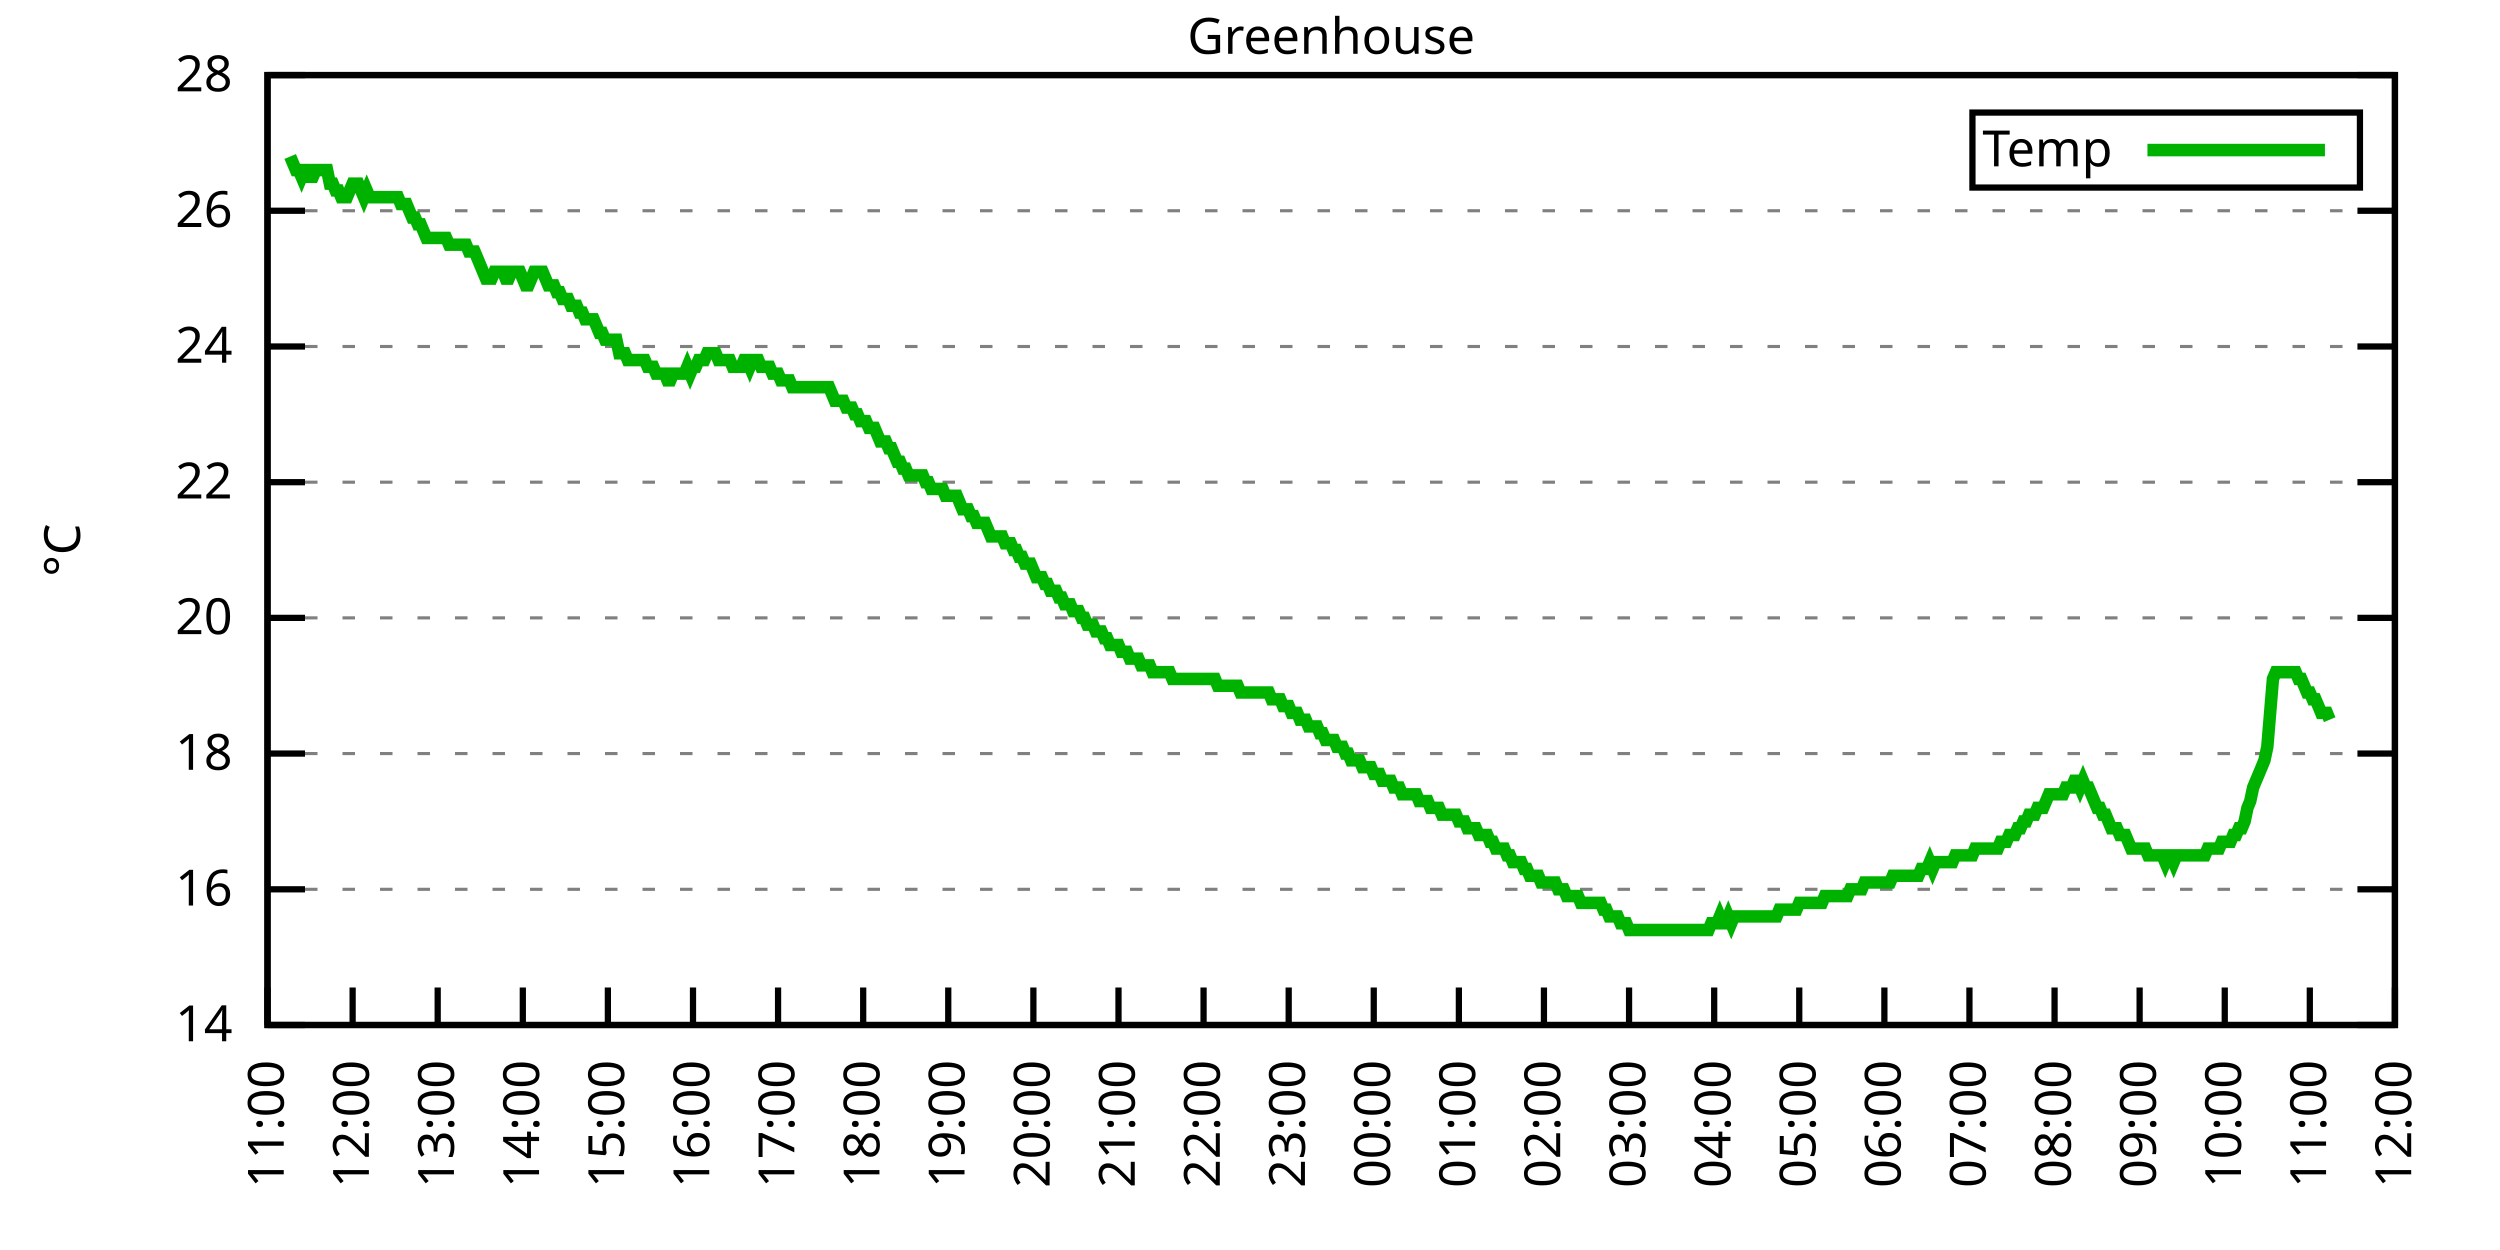
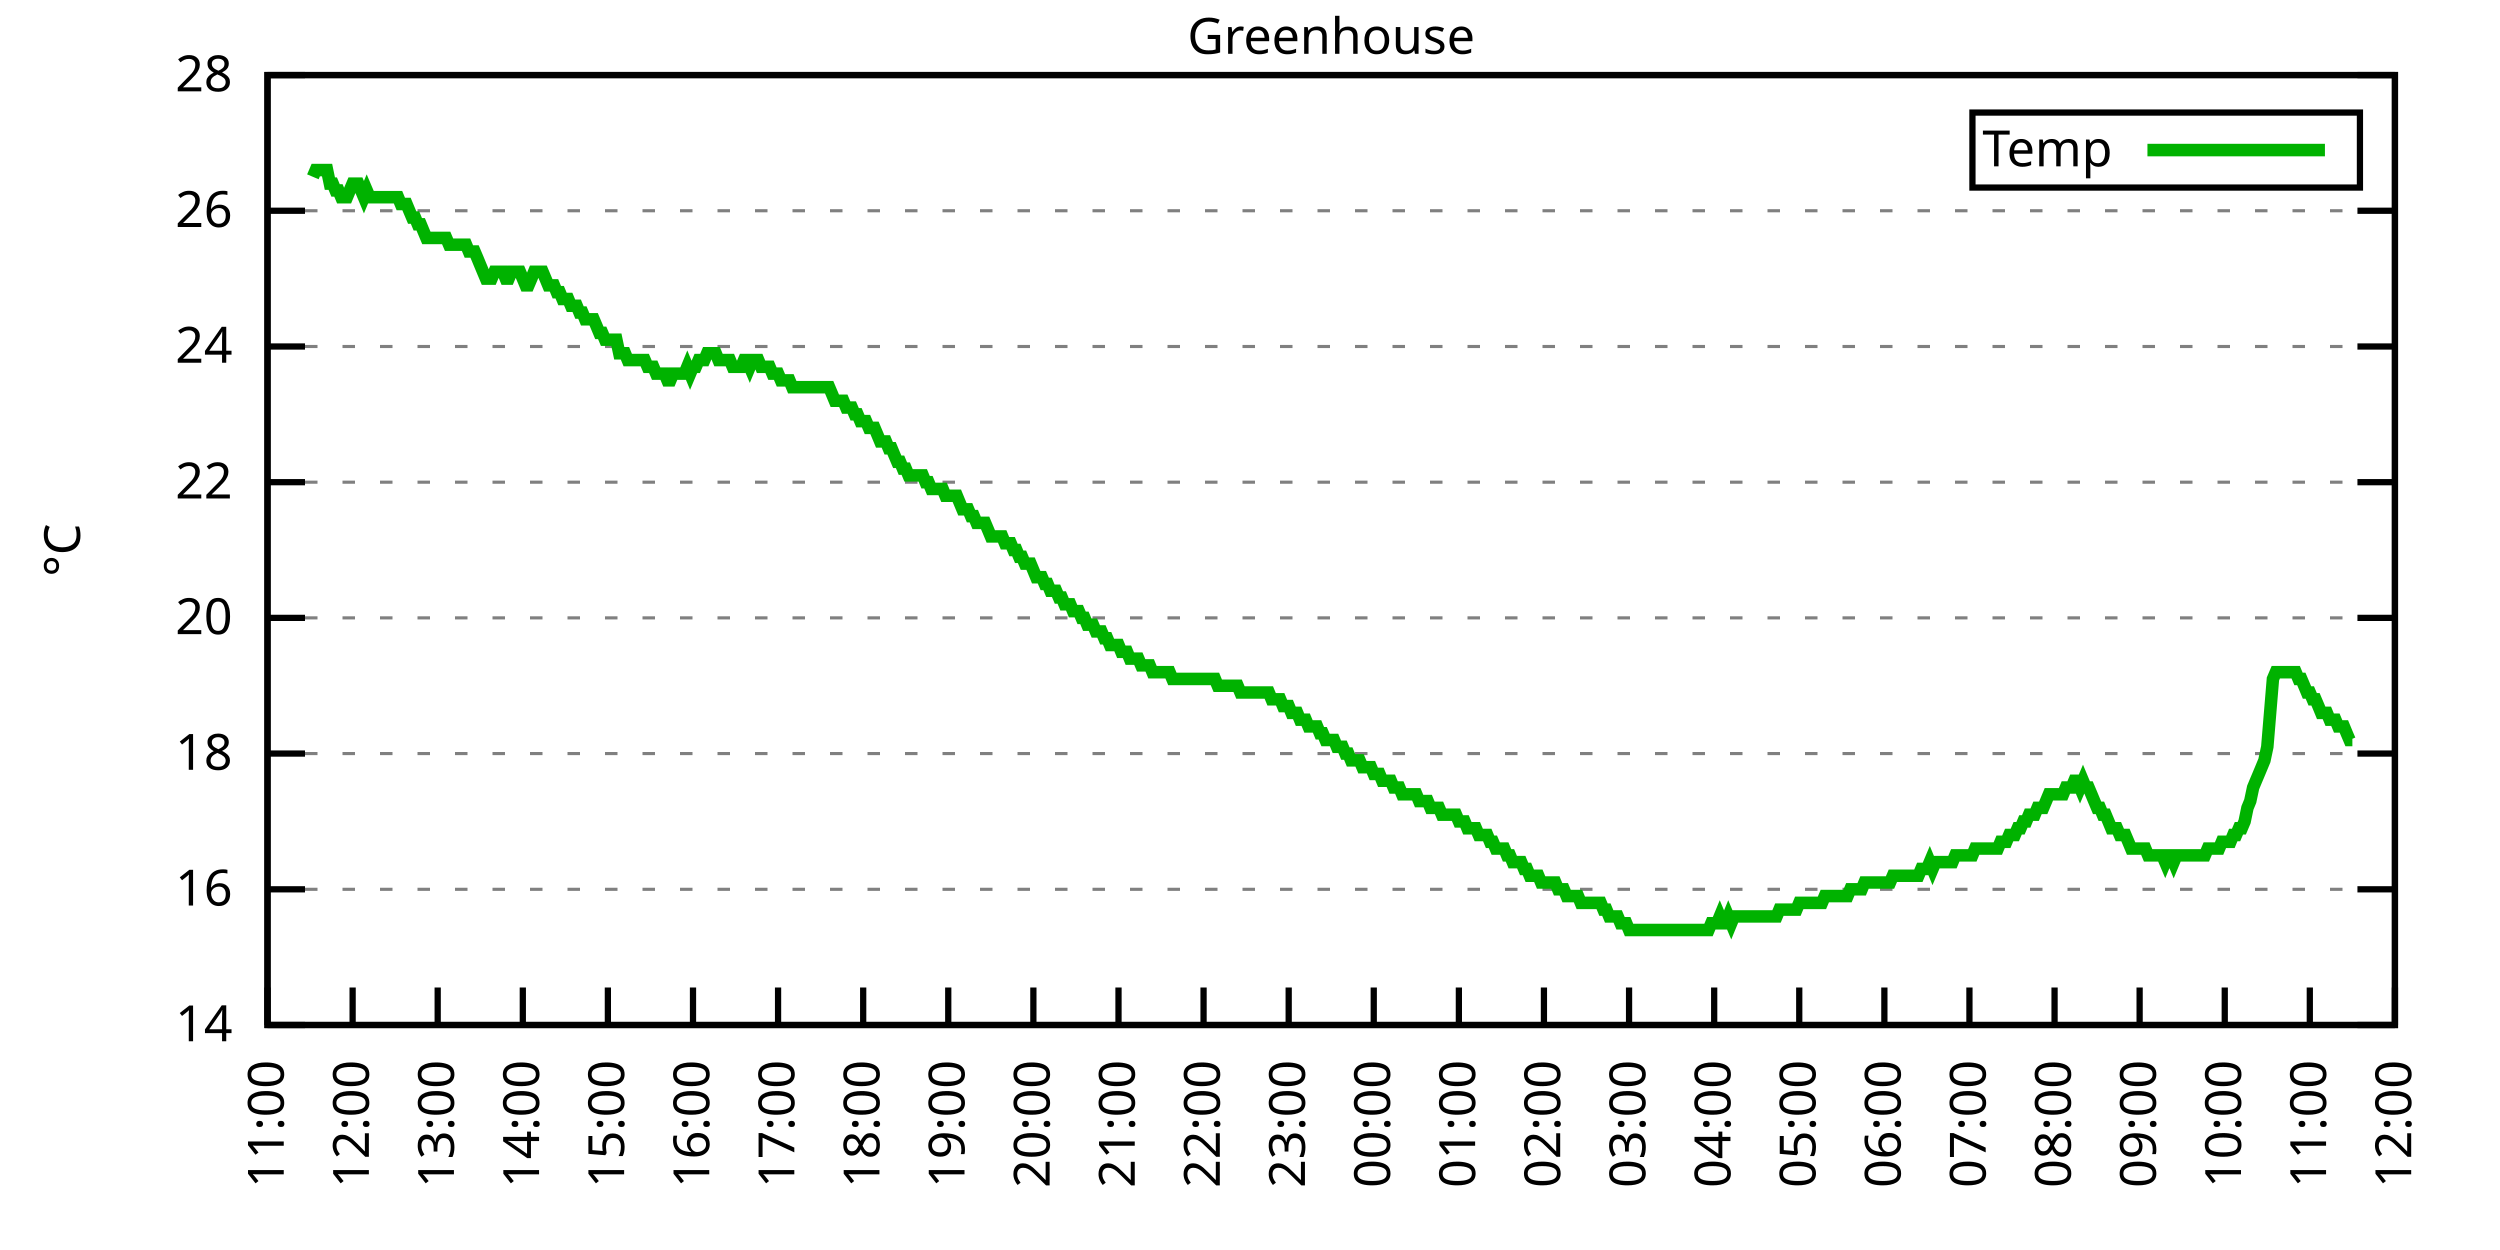
<svg xmlns="http://www.w3.org/2000/svg" xmlns:xlink="http://www.w3.org/1999/xlink" width="400" height="200" viewBox="0 0 400 200">
  <g id="gnuplot_canvas">
    <rect x="0" y="0" width="400" height="200" fill="none" />
    <defs>
      <circle id="gpDot" r="0.5" stroke-width="0.5" stroke="currentColor" />
      <path id="gpPt0" stroke-width="0.333" stroke="currentColor" d="M-1,0 h2 M0,-1 v2" />
      <path id="gpPt1" stroke-width="0.333" stroke="currentColor" d="M-1,-1 L1,1 M1,-1 L-1,1" />
      <path id="gpPt2" stroke-width="0.333" stroke="currentColor" d="M-1,0 L1,0 M0,-1 L0,1 M-1,-1 L1,1 M-1,1 L1,-1" />
      <rect id="gpPt3" stroke-width="0.333" stroke="currentColor" x="-1" y="-1" width="2" height="2" />
      <rect id="gpPt4" stroke-width="0.333" stroke="currentColor" fill="currentColor" x="-1" y="-1" width="2" height="2" />
      <circle id="gpPt5" stroke-width="0.333" stroke="currentColor" cx="0" cy="0" r="1" />
      <use xlink:href="#gpPt5" id="gpPt6" fill="currentColor" stroke="none" />
      <path id="gpPt7" stroke-width="0.333" stroke="currentColor" d="M0,-1.33 L-1.33,0.67 L1.33,0.67 z" />
      <use xlink:href="#gpPt7" id="gpPt8" fill="currentColor" stroke="none" />
      <use xlink:href="#gpPt7" id="gpPt9" stroke="currentColor" transform="rotate(180)" />
      <use xlink:href="#gpPt9" id="gpPt10" fill="currentColor" stroke="none" />
      <use xlink:href="#gpPt3" id="gpPt11" stroke="currentColor" transform="rotate(45)" />
      <use xlink:href="#gpPt11" id="gpPt12" fill="currentColor" stroke="none" />
      <path id="gpPt13" stroke-width="0.333" stroke="currentColor" d="M0,1.330 L1.265,0.411 L0.782,-1.067 L-0.782,-1.076 L-1.265,0.411 z" />
      <use xlink:href="#gpPt13" id="gpPt14" fill="currentColor" stroke="none" />
      <filter id="textbox" filterUnits="objectBoundingBox" x="0" y="0" height="1" width="1">
        <feFlood flood-color="white" flood-opacity="1" result="bgnd" />
        <feComposite in="SourceGraphic" in2="bgnd" operator="atop" />
      </filter>
      <filter id="greybox" filterUnits="objectBoundingBox" x="0" y="0" height="1" width="1">
        <feFlood flood-color="lightgrey" flood-opacity="1" result="grey" />
        <feComposite in="SourceGraphic" in2="grey" operator="atop" />
      </filter>
    </defs>
    <g fill="none" color="white" stroke="currentColor" stroke-width="1.00" stroke-linecap="butt" stroke-linejoin="miter">
</g>
    <g fill="none" color="black" stroke="currentColor" stroke-width="1.00" stroke-linecap="butt" stroke-linejoin="miter">
      <g stroke="none" shape-rendering="crispEdges">
        <polygon fill="rgb(255, 255, 255)" points="42.80,164.00 383.18,164.00 383.18,12.02 42.80,12.02 " />
      </g>
    </g>
    <g fill="none" color="black" stroke="currentColor" stroke-width="1.00" stroke-linecap="butt" stroke-linejoin="miter">
</g>
    <g fill="none" color="black" stroke="black" stroke-width="0.50" stroke-linecap="butt" stroke-linejoin="miter">
</g>
    <g fill="none" color="gray" stroke="currentColor" stroke-width="0.50" stroke-linecap="butt" stroke-linejoin="miter">
      <path stroke="gray" stroke-dasharray="2,4" class="gridline" d="M42.80,164.00 L383.19,164.00  " />
    </g>
    <g fill="none" color="gray" stroke="gray" stroke-width="1.00" stroke-linecap="butt" stroke-linejoin="miter">
</g>
    <g fill="none" color="black" stroke="currentColor" stroke-width="1.00" stroke-linecap="butt" stroke-linejoin="miter">
      <path stroke="black" d="M42.80,164.00 L48.80,164.00 M383.19,164.00 L377.19,164.00  " />
      <g transform="translate(37.20,166.60)" stroke="none" fill="black" font-family="Sans" font-size="8.00" text-anchor="end">
        <text>
          <tspan font-family="Sans"> 14</tspan>
        </text>
      </g>
    </g>
    <g fill="none" color="black" stroke="currentColor" stroke-width="1.00" stroke-linecap="butt" stroke-linejoin="miter">
</g>
    <g fill="none" color="black" stroke="black" stroke-width="0.50" stroke-linecap="butt" stroke-linejoin="miter">
</g>
    <g fill="none" color="gray" stroke="currentColor" stroke-width="0.50" stroke-linecap="butt" stroke-linejoin="miter">
      <path stroke="gray" stroke-dasharray="2,4" class="gridline" d="M42.80,142.29 L383.19,142.29  " />
    </g>
    <g fill="none" color="gray" stroke="gray" stroke-width="1.00" stroke-linecap="butt" stroke-linejoin="miter">
</g>
    <g fill="none" color="black" stroke="currentColor" stroke-width="1.00" stroke-linecap="butt" stroke-linejoin="miter">
      <path stroke="black" d="M42.80,142.29 L48.80,142.29 M383.19,142.29 L377.19,142.29  " />
      <g transform="translate(37.20,144.89)" stroke="none" fill="black" font-family="Sans" font-size="8.00" text-anchor="end">
        <text>
          <tspan font-family="Sans"> 16</tspan>
        </text>
      </g>
    </g>
    <g fill="none" color="black" stroke="currentColor" stroke-width="1.00" stroke-linecap="butt" stroke-linejoin="miter">
</g>
    <g fill="none" color="black" stroke="black" stroke-width="0.50" stroke-linecap="butt" stroke-linejoin="miter">
</g>
    <g fill="none" color="gray" stroke="currentColor" stroke-width="0.50" stroke-linecap="butt" stroke-linejoin="miter">
      <path stroke="gray" stroke-dasharray="2,4" class="gridline" d="M42.80,120.57 L383.19,120.57  " />
    </g>
    <g fill="none" color="gray" stroke="gray" stroke-width="1.00" stroke-linecap="butt" stroke-linejoin="miter">
</g>
    <g fill="none" color="black" stroke="currentColor" stroke-width="1.00" stroke-linecap="butt" stroke-linejoin="miter">
      <path stroke="black" d="M42.80,120.57 L48.80,120.57 M383.19,120.57 L377.19,120.57  " />
      <g transform="translate(37.20,123.17)" stroke="none" fill="black" font-family="Sans" font-size="8.00" text-anchor="end">
        <text>
          <tspan font-family="Sans"> 18</tspan>
        </text>
      </g>
    </g>
    <g fill="none" color="black" stroke="currentColor" stroke-width="1.00" stroke-linecap="butt" stroke-linejoin="miter">
</g>
    <g fill="none" color="black" stroke="black" stroke-width="0.50" stroke-linecap="butt" stroke-linejoin="miter">
</g>
    <g fill="none" color="gray" stroke="currentColor" stroke-width="0.50" stroke-linecap="butt" stroke-linejoin="miter">
      <path stroke="gray" stroke-dasharray="2,4" class="gridline" d="M42.80,98.86 L383.19,98.86  " />
    </g>
    <g fill="none" color="gray" stroke="gray" stroke-width="1.00" stroke-linecap="butt" stroke-linejoin="miter">
</g>
    <g fill="none" color="black" stroke="currentColor" stroke-width="1.00" stroke-linecap="butt" stroke-linejoin="miter">
      <path stroke="black" d="M42.80,98.86 L48.80,98.86 M383.19,98.86 L377.19,98.86  " />
      <g transform="translate(37.20,101.46)" stroke="none" fill="black" font-family="Sans" font-size="8.00" text-anchor="end">
        <text>
          <tspan font-family="Sans"> 20</tspan>
        </text>
      </g>
    </g>
    <g fill="none" color="black" stroke="currentColor" stroke-width="1.00" stroke-linecap="butt" stroke-linejoin="miter">
</g>
    <g fill="none" color="black" stroke="black" stroke-width="0.50" stroke-linecap="butt" stroke-linejoin="miter">
</g>
    <g fill="none" color="gray" stroke="currentColor" stroke-width="0.50" stroke-linecap="butt" stroke-linejoin="miter">
      <path stroke="gray" stroke-dasharray="2,4" class="gridline" d="M42.80,77.15 L383.19,77.15  " />
    </g>
    <g fill="none" color="gray" stroke="gray" stroke-width="1.00" stroke-linecap="butt" stroke-linejoin="miter">
</g>
    <g fill="none" color="black" stroke="currentColor" stroke-width="1.00" stroke-linecap="butt" stroke-linejoin="miter">
      <path stroke="black" d="M42.80,77.15 L48.80,77.15 M383.19,77.15 L377.19,77.15  " />
      <g transform="translate(37.20,79.75)" stroke="none" fill="black" font-family="Sans" font-size="8.00" text-anchor="end">
        <text>
          <tspan font-family="Sans"> 22</tspan>
        </text>
      </g>
    </g>
    <g fill="none" color="black" stroke="currentColor" stroke-width="1.00" stroke-linecap="butt" stroke-linejoin="miter">
</g>
    <g fill="none" color="black" stroke="black" stroke-width="0.50" stroke-linecap="butt" stroke-linejoin="miter">
</g>
    <g fill="none" color="gray" stroke="currentColor" stroke-width="0.50" stroke-linecap="butt" stroke-linejoin="miter">
      <path stroke="gray" stroke-dasharray="2,4" class="gridline" d="M42.80,55.44 L383.19,55.44  " />
    </g>
    <g fill="none" color="gray" stroke="gray" stroke-width="1.00" stroke-linecap="butt" stroke-linejoin="miter">
</g>
    <g fill="none" color="black" stroke="currentColor" stroke-width="1.00" stroke-linecap="butt" stroke-linejoin="miter">
      <path stroke="black" d="M42.80,55.44 L48.80,55.44 M383.19,55.44 L377.19,55.44  " />
      <g transform="translate(37.20,58.04)" stroke="none" fill="black" font-family="Sans" font-size="8.00" text-anchor="end">
        <text>
          <tspan font-family="Sans"> 24</tspan>
        </text>
      </g>
    </g>
    <g fill="none" color="black" stroke="currentColor" stroke-width="1.00" stroke-linecap="butt" stroke-linejoin="miter">
</g>
    <g fill="none" color="black" stroke="black" stroke-width="0.50" stroke-linecap="butt" stroke-linejoin="miter">
</g>
    <g fill="none" color="gray" stroke="currentColor" stroke-width="0.50" stroke-linecap="butt" stroke-linejoin="miter">
      <path stroke="gray" stroke-dasharray="2,4" class="gridline" d="M42.80,33.72 L383.19,33.72  " />
    </g>
    <g fill="none" color="gray" stroke="gray" stroke-width="1.00" stroke-linecap="butt" stroke-linejoin="miter">
</g>
    <g fill="none" color="black" stroke="currentColor" stroke-width="1.00" stroke-linecap="butt" stroke-linejoin="miter">
      <path stroke="black" d="M42.80,33.72 L48.80,33.72 M383.19,33.72 L377.19,33.72  " />
      <g transform="translate(37.20,36.32)" stroke="none" fill="black" font-family="Sans" font-size="8.00" text-anchor="end">
        <text>
          <tspan font-family="Sans"> 26</tspan>
        </text>
      </g>
    </g>
    <g fill="none" color="black" stroke="currentColor" stroke-width="1.00" stroke-linecap="butt" stroke-linejoin="miter">
</g>
    <g fill="none" color="black" stroke="black" stroke-width="0.50" stroke-linecap="butt" stroke-linejoin="miter">
</g>
    <g fill="none" color="gray" stroke="currentColor" stroke-width="0.50" stroke-linecap="butt" stroke-linejoin="miter">
      <path stroke="gray" stroke-dasharray="2,4" class="gridline" d="M42.80,12.01 L383.19,12.01  " />
    </g>
    <g fill="none" color="gray" stroke="gray" stroke-width="1.00" stroke-linecap="butt" stroke-linejoin="miter">
</g>
    <g fill="none" color="black" stroke="currentColor" stroke-width="1.00" stroke-linecap="butt" stroke-linejoin="miter">
      <path stroke="black" d="M42.80,12.01 L48.80,12.01 M383.19,12.01 L377.19,12.01  " />
      <g transform="translate(37.20,14.61)" stroke="none" fill="black" font-family="Sans" font-size="8.00" text-anchor="end">
        <text>
          <tspan font-family="Sans"> 28</tspan>
        </text>
      </g>
    </g>
    <g fill="none" color="black" stroke="currentColor" stroke-width="1.00" stroke-linecap="butt" stroke-linejoin="miter">
      <path stroke="black" d="M42.80,164.00 L42.80,158.00  " />
      <g transform="translate(45.40,169.60) rotate(270.00)" stroke="none" fill="black" font-family="Sans" font-size="8.00" text-anchor="end">
        <text>
          <tspan font-family="Sans">11:00</tspan>
        </text>
      </g>
    </g>
    <g fill="none" color="black" stroke="currentColor" stroke-width="1.00" stroke-linecap="butt" stroke-linejoin="miter">
      <path stroke="black" d="M56.42,164.00 L56.42,158.00  " />
      <g transform="translate(59.02,169.60) rotate(270.00)" stroke="none" fill="black" font-family="Sans" font-size="8.00" text-anchor="end">
        <text>
          <tspan font-family="Sans">12:00</tspan>
        </text>
      </g>
    </g>
    <g fill="none" color="black" stroke="currentColor" stroke-width="1.00" stroke-linecap="butt" stroke-linejoin="miter">
      <path stroke="black" d="M70.03,164.00 L70.03,158.00  " />
      <g transform="translate(72.63,169.60) rotate(270.00)" stroke="none" fill="black" font-family="Sans" font-size="8.00" text-anchor="end">
        <text>
          <tspan font-family="Sans">13:00</tspan>
        </text>
      </g>
    </g>
    <g fill="none" color="black" stroke="currentColor" stroke-width="1.00" stroke-linecap="butt" stroke-linejoin="miter">
      <path stroke="black" d="M83.65,164.00 L83.65,158.00  " />
      <g transform="translate(86.25,169.60) rotate(270.00)" stroke="none" fill="black" font-family="Sans" font-size="8.00" text-anchor="end">
        <text>
          <tspan font-family="Sans">14:00</tspan>
        </text>
      </g>
    </g>
    <g fill="none" color="black" stroke="currentColor" stroke-width="1.00" stroke-linecap="butt" stroke-linejoin="miter">
      <path stroke="black" d="M97.26,164.00 L97.26,158.00  " />
      <g transform="translate(99.86,169.60) rotate(270.00)" stroke="none" fill="black" font-family="Sans" font-size="8.00" text-anchor="end">
        <text>
          <tspan font-family="Sans">15:00</tspan>
        </text>
      </g>
    </g>
    <g fill="none" color="black" stroke="currentColor" stroke-width="1.00" stroke-linecap="butt" stroke-linejoin="miter">
      <path stroke="black" d="M110.88,164.00 L110.88,158.00  " />
      <g transform="translate(113.48,169.60) rotate(270.00)" stroke="none" fill="black" font-family="Sans" font-size="8.00" text-anchor="end">
        <text>
          <tspan font-family="Sans">16:00</tspan>
        </text>
      </g>
    </g>
    <g fill="none" color="black" stroke="currentColor" stroke-width="1.00" stroke-linecap="butt" stroke-linejoin="miter">
      <path stroke="black" d="M124.49,164.00 L124.49,158.00  " />
      <g transform="translate(127.09,169.60) rotate(270.00)" stroke="none" fill="black" font-family="Sans" font-size="8.00" text-anchor="end">
        <text>
          <tspan font-family="Sans">17:00</tspan>
        </text>
      </g>
    </g>
    <g fill="none" color="black" stroke="currentColor" stroke-width="1.00" stroke-linecap="butt" stroke-linejoin="miter">
      <path stroke="black" d="M138.11,164.00 L138.11,158.00  " />
      <g transform="translate(140.71,169.60) rotate(270.00)" stroke="none" fill="black" font-family="Sans" font-size="8.00" text-anchor="end">
        <text>
          <tspan font-family="Sans">18:00</tspan>
        </text>
      </g>
    </g>
    <g fill="none" color="black" stroke="currentColor" stroke-width="1.00" stroke-linecap="butt" stroke-linejoin="miter">
      <path stroke="black" d="M151.72,164.00 L151.72,158.00  " />
      <g transform="translate(154.32,169.60) rotate(270.00)" stroke="none" fill="black" font-family="Sans" font-size="8.00" text-anchor="end">
        <text>
          <tspan font-family="Sans">19:00</tspan>
        </text>
      </g>
    </g>
    <g fill="none" color="black" stroke="currentColor" stroke-width="1.00" stroke-linecap="butt" stroke-linejoin="miter">
      <path stroke="black" d="M165.34,164.00 L165.34,158.00  " />
      <g transform="translate(167.94,169.60) rotate(270.00)" stroke="none" fill="black" font-family="Sans" font-size="8.00" text-anchor="end">
        <text>
          <tspan font-family="Sans">20:00</tspan>
        </text>
      </g>
    </g>
    <g fill="none" color="black" stroke="currentColor" stroke-width="1.00" stroke-linecap="butt" stroke-linejoin="miter">
      <path stroke="black" d="M178.96,164.00 L178.96,158.00  " />
      <g transform="translate(181.56,169.60) rotate(270.00)" stroke="none" fill="black" font-family="Sans" font-size="8.00" text-anchor="end">
        <text>
          <tspan font-family="Sans">21:00</tspan>
        </text>
      </g>
    </g>
    <g fill="none" color="black" stroke="currentColor" stroke-width="1.00" stroke-linecap="butt" stroke-linejoin="miter">
      <path stroke="black" d="M192.57,164.00 L192.57,158.00  " />
      <g transform="translate(195.17,169.60) rotate(270.00)" stroke="none" fill="black" font-family="Sans" font-size="8.00" text-anchor="end">
        <text>
          <tspan font-family="Sans">22:00</tspan>
        </text>
      </g>
    </g>
    <g fill="none" color="black" stroke="currentColor" stroke-width="1.00" stroke-linecap="butt" stroke-linejoin="miter">
      <path stroke="black" d="M206.19,164.00 L206.19,158.00  " />
      <g transform="translate(208.79,169.60) rotate(270.00)" stroke="none" fill="black" font-family="Sans" font-size="8.00" text-anchor="end">
        <text>
          <tspan font-family="Sans">23:00</tspan>
        </text>
      </g>
    </g>
    <g fill="none" color="black" stroke="currentColor" stroke-width="1.00" stroke-linecap="butt" stroke-linejoin="miter">
      <path stroke="black" d="M219.80,164.00 L219.80,158.00  " />
      <g transform="translate(222.40,169.60) rotate(270.00)" stroke="none" fill="black" font-family="Sans" font-size="8.00" text-anchor="end">
        <text>
          <tspan font-family="Sans">00:00</tspan>
        </text>
      </g>
    </g>
    <g fill="none" color="black" stroke="currentColor" stroke-width="1.00" stroke-linecap="butt" stroke-linejoin="miter">
      <path stroke="black" d="M233.42,164.00 L233.42,158.00  " />
      <g transform="translate(236.02,169.60) rotate(270.00)" stroke="none" fill="black" font-family="Sans" font-size="8.00" text-anchor="end">
        <text>
          <tspan font-family="Sans">01:00</tspan>
        </text>
      </g>
    </g>
    <g fill="none" color="black" stroke="currentColor" stroke-width="1.00" stroke-linecap="butt" stroke-linejoin="miter">
      <path stroke="black" d="M247.03,164.00 L247.03,158.00  " />
      <g transform="translate(249.63,169.60) rotate(270.00)" stroke="none" fill="black" font-family="Sans" font-size="8.00" text-anchor="end">
        <text>
          <tspan font-family="Sans">02:00</tspan>
        </text>
      </g>
    </g>
    <g fill="none" color="black" stroke="currentColor" stroke-width="1.00" stroke-linecap="butt" stroke-linejoin="miter">
      <path stroke="black" d="M260.65,164.00 L260.65,158.00  " />
      <g transform="translate(263.25,169.60) rotate(270.00)" stroke="none" fill="black" font-family="Sans" font-size="8.00" text-anchor="end">
        <text>
          <tspan font-family="Sans">03:00</tspan>
        </text>
      </g>
    </g>
    <g fill="none" color="black" stroke="currentColor" stroke-width="1.00" stroke-linecap="butt" stroke-linejoin="miter">
      <path stroke="black" d="M274.27,164.00 L274.27,158.00  " />
      <g transform="translate(276.87,169.60) rotate(270.00)" stroke="none" fill="black" font-family="Sans" font-size="8.00" text-anchor="end">
        <text>
          <tspan font-family="Sans">04:00</tspan>
        </text>
      </g>
    </g>
    <g fill="none" color="black" stroke="currentColor" stroke-width="1.00" stroke-linecap="butt" stroke-linejoin="miter">
      <path stroke="black" d="M287.88,164.00 L287.88,158.00  " />
      <g transform="translate(290.48,169.60) rotate(270.00)" stroke="none" fill="black" font-family="Sans" font-size="8.00" text-anchor="end">
        <text>
          <tspan font-family="Sans">05:00</tspan>
        </text>
      </g>
    </g>
    <g fill="none" color="black" stroke="currentColor" stroke-width="1.00" stroke-linecap="butt" stroke-linejoin="miter">
      <path stroke="black" d="M301.50,164.00 L301.50,158.00  " />
      <g transform="translate(304.10,169.60) rotate(270.00)" stroke="none" fill="black" font-family="Sans" font-size="8.00" text-anchor="end">
        <text>
          <tspan font-family="Sans">06:00</tspan>
        </text>
      </g>
    </g>
    <g fill="none" color="black" stroke="currentColor" stroke-width="1.00" stroke-linecap="butt" stroke-linejoin="miter">
      <path stroke="black" d="M315.11,164.00 L315.11,158.00  " />
      <g transform="translate(317.71,169.60) rotate(270.00)" stroke="none" fill="black" font-family="Sans" font-size="8.00" text-anchor="end">
        <text>
          <tspan font-family="Sans">07:00</tspan>
        </text>
      </g>
    </g>
    <g fill="none" color="black" stroke="currentColor" stroke-width="1.00" stroke-linecap="butt" stroke-linejoin="miter">
      <path stroke="black" d="M328.73,164.00 L328.73,158.00  " />
      <g transform="translate(331.33,169.60) rotate(270.00)" stroke="none" fill="black" font-family="Sans" font-size="8.00" text-anchor="end">
        <text>
          <tspan font-family="Sans">08:00</tspan>
        </text>
      </g>
    </g>
    <g fill="none" color="black" stroke="currentColor" stroke-width="1.00" stroke-linecap="butt" stroke-linejoin="miter">
      <path stroke="black" d="M342.34,164.00 L342.34,158.00  " />
      <g transform="translate(344.94,169.60) rotate(270.00)" stroke="none" fill="black" font-family="Sans" font-size="8.00" text-anchor="end">
        <text>
          <tspan font-family="Sans">09:00</tspan>
        </text>
      </g>
    </g>
    <g fill="none" color="black" stroke="currentColor" stroke-width="1.00" stroke-linecap="butt" stroke-linejoin="miter">
      <path stroke="black" d="M355.96,164.00 L355.96,158.00  " />
      <g transform="translate(358.56,169.60) rotate(270.00)" stroke="none" fill="black" font-family="Sans" font-size="8.00" text-anchor="end">
        <text>
          <tspan font-family="Sans">10:00</tspan>
        </text>
      </g>
    </g>
    <g fill="none" color="black" stroke="currentColor" stroke-width="1.00" stroke-linecap="butt" stroke-linejoin="miter">
      <path stroke="black" d="M369.57,164.00 L369.57,158.00  " />
      <g transform="translate(372.17,169.60) rotate(270.00)" stroke="none" fill="black" font-family="Sans" font-size="8.00" text-anchor="end">
        <text>
          <tspan font-family="Sans">11:00</tspan>
        </text>
      </g>
    </g>
    <g fill="none" color="black" stroke="currentColor" stroke-width="1.00" stroke-linecap="butt" stroke-linejoin="miter">
      <path stroke="black" d="M383.19,164.00 L383.19,158.00  " />
      <g transform="translate(385.79,169.60) rotate(270.00)" stroke="none" fill="black" font-family="Sans" font-size="8.00" text-anchor="end">
        <text>
          <tspan font-family="Sans">12:00</tspan>
        </text>
      </g>
    </g>
    <g fill="none" color="black" stroke="currentColor" stroke-width="1.00" stroke-linecap="butt" stroke-linejoin="miter">
</g>
    <g fill="none" color="black" stroke="currentColor" stroke-width="1.00" stroke-linecap="butt" stroke-linejoin="miter">
      <path stroke="black" d="M42.80,12.01 L42.80,164.00 L383.19,164.00 L383.19,12.01 L42.80,12.01 Z  " />
    </g>
    <g fill="none" color="black" stroke="currentColor" stroke-width="1.00" stroke-linecap="butt" stroke-linejoin="miter">
</g>
    <g fill="none" color="black" stroke="currentColor" stroke-width="1.00" stroke-linecap="butt" stroke-linejoin="miter">
      <path stroke="black" d="M315.59,30.01 L315.59,18.01 L377.59,18.01 L377.59,30.01 L315.59,30.01 Z  " />
    </g>
    <g id="Greenhouse_plot_1">
      <g fill="none" color="white" stroke="black" stroke-width="2.00" stroke-linecap="butt" stroke-linejoin="miter">
</g>
      <g fill="none" color="black" stroke="currentColor" stroke-width="2.00" stroke-linecap="butt" stroke-linejoin="miter">
        <g transform="translate(337.99,26.61)" stroke="none" fill="black" font-family="Sans" font-size="8.00" text-anchor="end">
          <text>
            <tspan font-family="Sans">Temp</tspan>
          </text>
        </g>
      </g>
      <g fill="none" color="black" stroke="currentColor" stroke-width="2.00" stroke-linecap="butt" stroke-linejoin="miter">
-         <path stroke="rgb(  0, 178,   0)" d="M343.59,24.01 L371.99,24.01 M46.43,25.04 L46.88,26.12 L47.34,27.21 L47.79,27.21 L48.25,28.29 L48.70,27.21   L49.15,27.21 L49.61,28.29 L50.06,28.29 L50.52,27.21 L50.97,27.21 L51.42,27.21 L51.88,27.21 L52.33,27.21   L52.78,29.38 L53.24,29.38 L53.69,30.47 L54.15,30.47 L54.60,31.55 L55.05,31.55 L55.51,31.55 L55.96,30.47   L56.42,29.38 L56.87,29.38 L57.32,29.38 L57.78,30.47 L58.23,31.55 L58.68,30.47 L59.14,31.55 L59.59,31.55   L60.05,31.55 L60.50,31.55 L60.95,31.55 L61.41,31.55 L61.86,31.55 L62.32,31.55 L62.77,31.55 L63.22,31.55   L63.68,31.55 L64.13,32.64 L64.58,32.64 L65.04,32.64 L65.49,33.72 L65.95,34.81 L66.40,34.81 L66.85,35.89   L67.31,35.89 L67.76,36.98 L68.22,38.07 L68.67,38.07 L69.12,38.07 L69.58,38.07 L70.03,38.07 L70.49,38.07   L70.94,38.07 L71.39,38.07 L71.85,39.15 L72.30,39.15 L72.75,39.15 L73.21,39.15 L73.66,39.15 L74.12,39.15   L74.57,39.15 L75.02,40.24 L75.48,40.24 L75.93,40.24 L76.39,41.32 L76.84,42.41 L77.29,43.49 L77.75,44.58   L78.20,44.58 L78.65,44.58 L79.11,43.49 L79.56,43.49 L80.02,43.49 L80.47,43.49 L80.92,44.58 L81.38,44.58   L81.83,43.49 L82.29,43.49 L82.74,43.49 L83.19,43.49 L83.65,44.58 L84.10,45.66 L84.55,45.66 L85.01,44.58   L85.46,43.49 L85.92,43.49 L86.37,43.49 L86.82,43.49 L87.28,44.58 L87.73,45.66 L88.19,45.66 L88.64,45.66   L89.09,46.75 L89.55,46.75 L90.00,47.84 L90.45,47.84 L90.91,47.84 L91.36,48.92 L91.82,48.92 L92.27,48.92   L92.72,50.01 L93.18,50.01 L93.63,51.09 L94.09,51.09 L94.54,51.09 L94.99,51.09 L95.45,52.18 L95.90,53.26   L96.35,53.26 L96.81,54.35 L97.26,54.35 L97.72,54.35 L98.17,54.35 L98.62,54.35 L99.08,56.52 L99.53,56.52   L99.99,56.52 L100.44,57.61 L100.89,57.61 L101.35,57.61 L101.80,57.61 L102.25,57.61 L102.71,57.61 L103.16,57.61   L103.62,58.69 L104.07,58.69 L104.52,58.69 L104.98,59.78 L105.43,59.78 L105.89,59.78 L106.34,59.78 L106.79,60.86   L107.25,60.86 L107.70,59.78 L108.15,59.78 L108.61,59.78 L109.06,59.78 L109.52,59.78 L109.97,58.69 L110.42,59.78   L110.88,58.69 L111.33,58.69 L111.79,57.61 L112.24,57.61 L112.69,57.61 L113.15,56.52 L113.60,56.52 L114.05,56.52   L114.51,56.52 L114.96,57.61 L115.42,57.61 L115.87,57.61 L116.32,57.61 L116.78,57.61 L117.23,58.69 L117.69,58.69   L118.14,58.69 L118.59,58.69 L119.05,57.61 L119.50,57.61 L119.96,58.69 L120.41,57.61 L120.86,57.61 L121.32,57.61   L121.77,58.69 L122.22,58.69 L122.68,58.69 L123.13,58.69 L123.59,59.78 L124.04,59.78 L124.49,59.78 L124.95,60.86   L125.40,60.86 L125.86,60.86 L126.31,60.86 L126.76,61.95 L127.22,61.95 L127.67,61.95 L128.12,61.95 L128.58,61.95   L129.03,61.95 L129.49,61.95 L129.94,61.95 L130.39,61.95 L130.85,61.95 L131.30,61.95 L131.76,61.95 L132.21,61.95   L132.66,61.95 L133.12,63.04 L133.57,64.12 L134.02,64.12 L134.48,64.12 L134.93,64.12 L135.39,65.21 L135.84,65.21   L136.29,65.21 L136.75,66.29 L137.20,66.29 L137.66,67.38 L138.11,67.38 L138.56,67.38 L139.02,68.46 L139.47,68.46   L139.92,68.46 L140.38,69.55 L140.83,70.63 L141.29,70.63 L141.74,70.63 L142.19,71.72 L142.65,71.72 L143.10,72.81   L143.56,73.89 L144.01,73.89 L144.46,74.98 L144.92,74.98 L145.37,76.06 L145.82,76.06 L146.28,76.06 L146.73,76.06   L147.19,76.06 L147.64,76.06 L148.09,77.15 L148.55,77.15 L149.00,78.23 L149.46,78.23 L149.91,78.23 L150.36,78.23   L150.82,78.23 L151.27,79.32 L151.72,79.32 L152.18,79.32 L152.63,79.32 L153.09,79.32 L153.54,80.41 L153.99,81.49   L154.45,81.49 L154.90,81.49 L155.36,82.58 L155.81,82.58 L156.26,83.66 L156.72,83.66 L157.17,83.66 L157.62,83.66   L158.08,84.75 L158.53,85.83 L158.99,85.83 L159.44,85.83 L159.89,85.83 L160.35,85.83 L160.80,86.92 L161.26,86.92   L161.71,86.92 L162.16,88.00 L162.62,88.00 L163.07,89.09 L163.52,89.09 L163.98,90.18 L164.43,90.18 L164.89,90.18   L165.34,91.26 L165.79,92.35 L166.25,92.35 L166.70,92.35 L167.16,93.43 L167.61,93.43 L168.06,94.52 L168.52,94.52   L168.97,94.52 L169.43,95.60 L169.88,95.60 L170.33,96.69 L170.79,96.69 L171.24,96.69 L171.69,97.78 L172.15,97.78   L172.60,97.78 L173.06,98.86 L173.51,98.86 L173.96,99.95 L174.42,99.95 L174.87,99.95 L175.33,101.03 L175.78,101.03   L176.23,101.03 L176.69,102.12 L177.14,102.12 L177.59,103.20 L178.05,103.20 L178.50,103.20 L178.96,103.20 L179.41,104.29   L179.86,104.29 L180.32,104.29 L180.77,105.38 L181.23,105.38 L181.68,105.38 L182.13,105.38 L182.59,106.46 L183.04,106.46   L183.49,106.46 L183.95,106.46 L184.40,107.55 L184.86,107.55 L185.31,107.55 L185.76,107.55 L186.22,107.55 L186.67,107.55   L187.13,107.55 L187.58,108.63 L188.03,108.63 L188.49,108.63 L188.94,108.63 L189.39,108.63 L189.85,108.63 L190.30,108.63   L190.76,108.63 L191.21,108.63 L191.66,108.63 L192.12,108.63 L192.57,108.63 L193.03,108.63 L193.48,108.63 L193.93,108.63   L194.39,108.63 L194.84,109.72 L195.29,109.72 L195.75,109.72 L196.20,109.72 L196.66,109.72 L197.11,109.72 L197.56,109.72   L198.02,109.72 L198.47,110.80 L198.93,110.80 L199.38,110.80 L199.83,110.80 L200.29,110.80 L200.74,110.80 L201.19,110.80   L201.65,110.80 L202.10,110.80 L202.56,110.80 L203.01,110.80 L203.46,111.89 L203.92,111.89 L204.37,111.89 L204.83,111.89   L205.28,112.97 L205.73,112.97 L206.19,112.97 L206.64,114.06 L207.09,114.06 L207.55,114.06 L208.00,115.15 L208.46,115.15   L208.91,115.15 L209.36,116.23 L209.82,116.23 L210.27,116.23 L210.73,116.23 L211.18,117.32 L211.63,117.32 L212.09,118.40   L212.54,118.40 L213.00,118.40 L213.45,118.40 L213.90,119.49 L214.36,119.49 L214.81,119.49 L215.26,120.57 L215.72,120.57   L216.17,121.66 L216.63,121.66 L217.08,121.66 L217.53,121.66 L217.99,122.75 L218.44,122.75 L218.90,122.75 L219.35,122.75   L219.80,123.83 L220.26,123.83 L220.71,123.83 L221.16,124.92 L221.62,124.92 L222.07,124.92 L222.53,124.92 L222.98,126.00   L223.43,126.00 L223.89,126.00 L224.34,127.09 L224.80,127.09 L225.25,127.09 L225.70,127.09 L226.16,127.09 L226.61,127.09   L227.06,128.17 L227.52,128.17 L227.97,128.17 L228.43,128.17 L228.88,129.26 L229.33,129.26 L229.79,129.26 L230.24,129.26   L230.70,130.35 L231.15,130.35 L231.60,130.35 L232.06,130.35 L232.51,130.35 L232.96,130.35 L233.42,131.43 L233.87,131.43   L234.33,131.43 L234.78,132.52 L235.23,132.52 L235.69,132.52 L236.14,132.52 L236.60,133.60 L237.05,133.60 L237.50,133.60   L237.96,133.60 L238.41,134.69 L238.86,134.69 L239.32,135.77 L239.77,135.77 L240.23,135.77 L240.68,135.77 L241.13,136.86   L241.59,136.86 L242.04,137.94 L242.50,137.94 L242.95,137.94 L243.40,137.94 L243.86,139.03 L244.31,139.03 L244.76,140.12   L245.22,140.12 L245.67,140.12 L246.13,140.12 L246.58,141.20 L247.03,141.20 L247.49,141.20 L247.94,141.20 L248.40,141.20   L248.85,141.20 L249.30,142.29 L249.76,142.29 L250.21,142.29 L250.66,143.37 L251.12,143.37 L251.57,143.37 L252.03,143.37   L252.48,143.37 L252.93,144.46 L253.39,144.46 L253.84,144.46 L254.30,144.46 L254.75,144.46 L255.20,144.46 L255.66,144.46   L256.11,144.46 L256.56,145.54 L257.02,145.54 L257.47,146.63 L257.93,146.63 L258.38,146.63 L258.83,146.63 L259.29,147.72   L259.74,147.72 L260.20,147.72 L260.65,148.80 L261.10,148.80 L261.56,148.80 L262.01,148.80 L262.47,148.80 L262.92,148.80   L263.37,148.80 L263.83,148.80 L264.28,148.80 L264.73,148.80 L265.19,148.80 L265.64,148.80 L266.10,148.80 L266.55,148.80   L267.00,148.80 L267.46,148.80 L267.91,148.80 L268.37,148.80 L268.82,148.80 L269.27,148.80 L269.73,148.80 L270.18,148.80   L270.63,148.80 L271.09,148.80 L271.54,148.80 L272.00,148.80 L272.45,148.80 L272.90,148.80 L273.36,148.80 L273.81,147.72   L274.27,147.72 L274.72,147.72 L275.17,146.63 L275.63,147.72 L276.08,147.72 L276.53,146.63 L276.99,147.72 L277.44,146.63   L277.90,146.63 L278.35,146.63 L278.80,146.63 L279.26,146.63 L279.71,146.63 L280.17,146.63 L280.62,146.63 L281.07,146.63   L281.53,146.63 L281.98,146.63 L282.43,146.63 L282.89,146.63 L283.34,146.63 L283.80,146.63 L284.25,146.63 L284.70,145.54   L285.16,145.54 L285.61,145.54 L286.07,145.54 L286.52,145.54 L286.97,145.54 L287.43,145.54 L287.88,144.46 L288.33,144.46   L288.79,144.46 L289.24,144.46 L289.70,144.46 L290.15,144.46 L290.60,144.46 L291.06,144.46 L291.51,144.46 L291.97,143.37   L292.42,143.37 L292.87,143.37 L293.33,143.37 L293.78,143.37 L294.23,143.37 L294.69,143.37 L295.14,143.37 L295.60,143.37   L296.05,142.29 L296.50,142.29 L296.96,142.29 L297.41,142.29 L297.87,142.29 L298.32,141.20 L298.77,141.20 L299.23,141.20   L299.68,141.20 L300.13,141.20 L300.59,141.20 L301.04,141.20 L301.50,141.20 L301.95,141.20 L302.40,141.20 L302.86,140.12   L303.31,140.12 L303.77,140.12 L304.22,140.12 L304.67,140.12 L305.13,140.12 L305.58,140.12 L306.03,140.12 L306.49,140.12   L306.94,140.12 L307.40,139.03 L307.85,139.03 L308.30,139.03 L308.76,137.94 L309.21,139.03 L309.67,137.94 L310.12,137.94   L310.57,137.94 L311.03,137.94 L311.48,137.94 L311.94,137.94 L312.39,137.94 L312.84,136.86 L313.30,136.86 L313.75,136.86   L314.20,136.86 L314.66,136.86 L315.11,136.86 L315.57,136.86 L316.02,135.77 L316.47,135.77 L316.93,135.77 L317.38,135.77   L317.84,135.77 L318.29,135.77 L318.74,135.77 L319.20,135.77 L319.65,135.77 L320.10,134.69 L320.56,134.69 L321.01,134.69   L321.47,133.60 L321.92,133.60 L322.37,133.60 L322.83,132.52 L323.28,132.52 L323.74,131.43 L324.19,131.43 L324.64,130.35   L325.10,130.35 L325.55,130.35 L326.00,129.26 L326.46,129.26 L326.91,129.26 L327.37,128.17 L327.82,127.09 L328.27,127.09   L328.73,127.09 L329.18,127.09 L329.64,127.09 L330.09,127.09 L330.54,126.00 L331.00,126.00 L331.45,126.00 L331.90,124.92   L332.36,124.92 L332.81,126.00 L333.27,124.92 L333.72,126.00 L334.17,126.00 L334.63,127.09 L335.08,128.17 L335.54,129.26   L335.99,129.26 L336.44,130.35 L336.90,130.35 L337.35,131.43 L337.80,132.52 L338.26,132.52 L338.71,132.52 L339.17,133.60   L339.62,133.60 L340.07,133.60 L340.53,134.69 L340.98,135.77 L341.44,135.77 L341.89,135.77 L342.34,135.77 L342.80,135.77   L343.25,135.77 L343.70,136.86 L344.16,136.86 L344.61,136.86 L345.07,136.86 L345.52,136.86 L345.97,136.86 L346.43,137.94   L346.88,136.86 L347.34,136.86 L347.79,137.94 L348.24,136.86 L348.70,136.86 L349.15,136.86 L349.60,136.86 L350.06,136.86   L350.51,136.86 L350.97,136.86 L351.42,136.86 L351.87,136.86 L352.33,136.86 L352.78,136.86 L353.24,135.77 L353.69,135.77   L354.14,135.77 L354.60,135.77 L355.05,135.77 L355.50,134.69 L355.96,134.69 L356.41,134.69 L356.87,134.69 L357.32,133.60   L357.77,133.60 L358.23,132.52 L358.68,132.52 L359.14,131.43 L359.59,129.26 L360.04,128.17 L360.50,126.00 L360.95,124.92   L361.41,123.83 L361.86,122.75 L362.31,121.66 L362.77,119.49 L363.22,114.06 L363.67,108.63 L364.13,107.55 L364.58,107.55   L365.04,107.55 L365.49,107.55 L365.94,107.55 L366.40,107.55 L366.85,107.55 L367.31,107.55 L367.76,108.63 L368.21,108.63   L368.67,109.72 L369.12,110.80 L369.57,110.80 L370.03,111.89 L370.48,111.89 L370.94,112.97 L371.39,114.06 L371.84,114.06   L372.30,114.06 L372.75,115.15  " />
+         <path stroke="rgb(  0, 178,   0)" d="M343.59,24.01 L371.99,24.01 M50.06,28.29 L50.52,27.21 L50.97,27.21 L51.42,27.21 L51.88,27.21 L52.33,27.21   L52.78,29.38 L53.24,29.38 L53.69,30.47 L54.15,30.47 L54.60,31.55 L55.05,31.55 L55.51,31.55 L55.96,30.47   L56.42,29.38 L56.87,29.38 L57.32,29.38 L57.78,30.47 L58.23,31.55 L58.68,30.47 L59.14,31.55 L59.59,31.55   L60.05,31.55 L60.50,31.55 L60.95,31.55 L61.41,31.55 L61.86,31.55 L62.32,31.55 L62.77,31.55 L63.22,31.55   L63.68,31.55 L64.13,32.64 L64.58,32.64 L65.04,32.64 L65.49,33.72 L65.95,34.81 L66.40,34.81 L66.85,35.89   L67.31,35.89 L67.76,36.98 L68.22,38.07 L68.67,38.07 L69.12,38.07 L69.58,38.07 L70.03,38.07 L70.49,38.07   L70.94,38.07 L71.39,38.07 L71.85,39.15 L72.30,39.15 L72.75,39.15 L73.21,39.15 L73.66,39.15 L74.12,39.15   L74.57,39.15 L75.02,40.24 L75.48,40.24 L75.93,40.24 L76.39,41.32 L76.84,42.41 L77.29,43.49 L77.75,44.58   L78.20,44.58 L78.65,44.58 L79.11,43.49 L79.56,43.49 L80.02,43.49 L80.47,43.49 L80.92,44.58 L81.38,44.58   L81.83,43.49 L82.29,43.49 L82.74,43.49 L83.19,43.49 L83.65,44.58 L84.10,45.66 L84.55,45.66 L85.01,44.58   L85.46,43.49 L85.92,43.49 L86.37,43.49 L86.82,43.49 L87.28,44.58 L87.73,45.66 L88.19,45.66 L88.64,45.66   L89.09,46.75 L89.55,46.75 L90.00,47.84 L90.45,47.84 L90.91,47.84 L91.36,48.92 L91.82,48.92 L92.27,48.92   L92.72,50.01 L93.18,50.01 L93.63,51.09 L94.09,51.09 L94.54,51.09 L94.99,51.09 L95.45,52.18 L95.90,53.26   L96.35,53.26 L96.81,54.35 L97.26,54.35 L97.72,54.35 L98.17,54.35 L98.62,54.35 L99.08,56.52 L99.53,56.52   L99.99,56.52 L100.44,57.61 L100.89,57.61 L101.35,57.61 L101.80,57.61 L102.25,57.61 L102.71,57.61 L103.16,57.61   L103.62,58.69 L104.07,58.69 L104.52,58.69 L104.98,59.78 L105.43,59.78 L105.89,59.78 L106.34,59.78 L106.79,60.86   L107.25,60.86 L107.70,59.78 L108.15,59.78 L108.61,59.78 L109.06,59.78 L109.52,59.78 L109.97,58.69 L110.42,59.78   L110.88,58.69 L111.33,58.69 L111.79,57.61 L112.24,57.61 L112.69,57.61 L113.15,56.52 L113.60,56.52 L114.05,56.52   L114.51,56.52 L114.96,57.61 L115.42,57.61 L115.87,57.61 L116.32,57.61 L116.78,57.61 L117.23,58.69 L117.69,58.69   L118.14,58.69 L118.59,58.69 L119.05,57.61 L119.50,57.61 L119.96,58.69 L120.41,57.61 L120.86,57.61 L121.32,57.61   L121.77,58.69 L122.22,58.69 L122.68,58.69 L123.13,58.69 L123.59,59.78 L124.04,59.78 L124.49,59.78 L124.95,60.86   L125.40,60.86 L125.86,60.86 L126.31,60.86 L126.76,61.95 L127.22,61.95 L127.67,61.95 L128.12,61.95 L128.58,61.95   L129.03,61.95 L129.49,61.95 L129.94,61.95 L130.39,61.95 L130.85,61.95 L131.30,61.95 L131.76,61.95 L132.21,61.95   L132.66,61.95 L133.12,63.04 L133.57,64.12 L134.02,64.12 L134.48,64.12 L134.93,64.12 L135.39,65.21 L135.84,65.21   L136.29,65.21 L136.75,66.29 L137.20,66.29 L137.66,67.38 L138.11,67.38 L138.56,67.38 L139.02,68.46 L139.47,68.46   L139.92,68.46 L140.38,69.55 L140.83,70.63 L141.29,70.63 L141.74,70.63 L142.19,71.72 L142.65,71.72 L143.10,72.81   L143.56,73.89 L144.01,73.89 L144.46,74.98 L144.92,74.98 L145.37,76.06 L145.82,76.06 L146.28,76.06 L146.73,76.06   L147.19,76.06 L147.64,76.06 L148.09,77.15 L148.55,77.15 L149.00,78.23 L149.46,78.23 L149.91,78.23 L150.36,78.23   L150.82,78.23 L151.27,79.32 L151.72,79.32 L152.18,79.32 L152.63,79.32 L153.09,79.32 L153.54,80.41 L153.99,81.49   L154.45,81.49 L154.90,81.49 L155.36,82.58 L155.81,82.58 L156.26,83.66 L156.72,83.66 L157.17,83.66 L157.62,83.66   L158.08,84.75 L158.53,85.83 L158.99,85.83 L159.44,85.83 L159.89,85.83 L160.35,85.83 L160.80,86.92 L161.26,86.92   L161.71,86.92 L162.16,88.00 L162.62,88.00 L163.07,89.09 L163.52,89.09 L163.98,90.18 L164.43,90.18 L164.89,90.18   L165.34,91.26 L165.79,92.35 L166.25,92.35 L166.70,92.35 L167.16,93.43 L167.61,93.43 L168.06,94.52 L168.52,94.52   L168.97,94.52 L169.43,95.60 L169.88,95.60 L170.33,96.69 L170.79,96.69 L171.24,96.69 L171.69,97.78 L172.15,97.78   L172.60,97.78 L173.06,98.86 L173.51,98.86 L173.96,99.95 L174.42,99.95 L174.87,99.95 L175.33,101.03 L175.78,101.03   L176.23,101.03 L176.69,102.12 L177.14,102.12 L177.59,103.20 L178.05,103.20 L178.50,103.20 L178.96,103.20 L179.41,104.29   L179.86,104.29 L180.32,104.29 L180.77,105.38 L181.23,105.38 L181.68,105.38 L182.13,105.38 L182.59,106.46 L183.04,106.46   L183.49,106.46 L183.95,106.46 L184.40,107.55 L184.86,107.55 L185.31,107.55 L185.76,107.55 L186.22,107.55 L186.67,107.55   L187.13,107.55 L187.58,108.63 L188.03,108.63 L188.49,108.63 L188.94,108.63 L189.39,108.63 L189.85,108.63 L190.30,108.63   L190.76,108.63 L191.21,108.63 L191.66,108.63 L192.12,108.63 L192.57,108.63 L193.03,108.63 L193.48,108.63 L193.93,108.63   L194.39,108.63 L194.84,109.72 L195.29,109.72 L195.75,109.72 L196.20,109.72 L196.66,109.72 L197.11,109.72 L197.56,109.72   L198.02,109.72 L198.47,110.80 L198.93,110.80 L199.38,110.80 L199.83,110.80 L200.29,110.80 L200.74,110.80 L201.19,110.80   L201.65,110.80 L202.10,110.80 L202.56,110.80 L203.01,110.80 L203.46,111.89 L203.92,111.89 L204.37,111.89 L204.83,111.89   L205.28,112.97 L205.73,112.97 L206.19,112.97 L206.64,114.06 L207.09,114.06 L207.55,114.06 L208.00,115.15 L208.46,115.15   L208.91,115.15 L209.36,116.23 L209.82,116.23 L210.27,116.23 L210.73,116.23 L211.18,117.32 L211.63,117.32 L212.09,118.40   L212.54,118.40 L213.00,118.40 L213.45,118.40 L213.90,119.49 L214.36,119.49 L214.81,119.49 L215.26,120.57 L215.72,120.57   L216.17,121.66 L216.63,121.66 L217.08,121.66 L217.53,121.66 L217.99,122.75 L218.44,122.75 L218.90,122.75 L219.35,122.75   L219.80,123.83 L220.26,123.83 L220.71,123.83 L221.16,124.92 L221.62,124.92 L222.07,124.92 L222.53,124.92 L222.98,126.00   L223.43,126.00 L223.89,126.00 L224.34,127.09 L224.80,127.09 L225.25,127.09 L225.70,127.09 L226.16,127.09 L226.61,127.09   L227.06,128.17 L227.52,128.17 L227.97,128.17 L228.43,128.17 L228.88,129.26 L229.33,129.26 L229.79,129.26 L230.24,129.26   L230.70,130.35 L231.15,130.35 L231.60,130.35 L232.06,130.35 L232.51,130.35 L232.96,130.35 L233.42,131.43 L233.87,131.43   L234.33,131.43 L234.78,132.52 L235.23,132.52 L235.69,132.52 L236.14,132.52 L236.60,133.60 L237.05,133.60 L237.50,133.60   L237.96,133.60 L238.41,134.69 L238.86,134.69 L239.32,135.77 L239.77,135.77 L240.23,135.77 L240.68,135.77 L241.13,136.86   L241.59,136.86 L242.04,137.94 L242.50,137.94 L242.95,137.94 L243.40,137.94 L243.86,139.03 L244.31,139.03 L244.76,140.12   L245.22,140.12 L245.67,140.12 L246.13,140.12 L246.58,141.20 L247.03,141.20 L247.49,141.20 L247.94,141.20 L248.40,141.20   L248.85,141.20 L249.30,142.29 L249.76,142.29 L250.21,142.29 L250.66,143.37 L251.12,143.37 L251.57,143.37 L252.03,143.37   L252.48,143.37 L252.93,144.46 L253.39,144.46 L253.84,144.46 L254.30,144.46 L254.75,144.46 L255.20,144.46 L255.66,144.46   L256.11,144.46 L256.56,145.54 L257.02,145.54 L257.47,146.63 L257.93,146.63 L258.38,146.63 L258.83,146.63 L259.29,147.72   L259.74,147.72 L260.20,147.72 L260.65,148.80 L261.10,148.80 L261.56,148.80 L262.01,148.80 L262.47,148.80 L262.92,148.80   L263.37,148.80 L263.83,148.80 L264.28,148.80 L264.73,148.80 L265.19,148.80 L265.64,148.80 L266.10,148.80 L266.55,148.80   L267.00,148.80 L267.46,148.80 L267.91,148.80 L268.37,148.80 L268.82,148.80 L269.27,148.80 L269.73,148.80 L270.18,148.80   L270.63,148.80 L271.09,148.80 L271.54,148.80 L272.00,148.80 L272.45,148.80 L272.90,148.80 L273.36,148.80 L273.81,147.72   L274.27,147.72 L274.72,147.72 L275.17,146.63 L275.63,147.72 L276.08,147.72 L276.53,146.63 L276.99,147.72 L277.44,146.63   L277.90,146.63 L278.35,146.63 L278.80,146.63 L279.26,146.63 L279.71,146.63 L280.17,146.63 L280.62,146.63 L281.07,146.63   L281.53,146.63 L281.98,146.63 L282.43,146.63 L282.89,146.63 L283.34,146.63 L283.80,146.63 L284.25,146.63 L284.70,145.54   L285.16,145.54 L285.61,145.54 L286.07,145.54 L286.52,145.54 L286.97,145.54 L287.43,145.54 L287.88,144.46 L288.33,144.46   L288.79,144.46 L289.24,144.46 L289.70,144.46 L290.15,144.46 L290.60,144.46 L291.06,144.46 L291.51,144.46 L291.97,143.37   L292.42,143.37 L292.87,143.37 L293.33,143.37 L293.78,143.37 L294.23,143.37 L294.69,143.37 L295.14,143.37 L295.60,143.37   L296.05,142.29 L296.50,142.29 L296.96,142.29 L297.41,142.29 L297.87,142.29 L298.32,141.20 L298.77,141.20 L299.23,141.20   L299.68,141.20 L300.13,141.20 L300.59,141.20 L301.04,141.20 L301.50,141.20 L301.95,141.20 L302.40,141.20 L302.86,140.12   L303.31,140.12 L303.77,140.12 L304.22,140.12 L304.67,140.12 L305.13,140.12 L305.58,140.12 L306.03,140.12 L306.49,140.12   L306.94,140.12 L307.40,139.03 L307.85,139.03 L308.30,139.03 L308.76,137.94 L309.21,139.03 L309.67,137.94 L310.12,137.94   L310.57,137.94 L311.03,137.94 L311.48,137.94 L311.94,137.94 L312.39,137.94 L312.84,136.86 L313.30,136.86 L313.75,136.86   L314.20,136.86 L314.66,136.86 L315.11,136.86 L315.57,136.86 L316.02,135.77 L316.47,135.77 L316.93,135.77 L317.38,135.77   L317.84,135.77 L318.29,135.77 L318.74,135.77 L319.20,135.77 L319.65,135.77 L320.10,134.69 L320.56,134.69 L321.01,134.69   L321.47,133.60 L321.92,133.60 L322.37,133.60 L322.83,132.52 L323.28,132.52 L323.74,131.43 L324.19,131.43 L324.64,130.35   L325.10,130.35 L325.55,130.35 L326.00,129.26 L326.46,129.26 L326.91,129.26 L327.37,128.17 L327.82,127.09 L328.27,127.09   L328.73,127.09 L329.18,127.09 L329.64,127.09 L330.09,127.09 L330.54,126.00 L331.00,126.00 L331.45,126.00 L331.90,124.92   L332.36,124.92 L332.81,126.00 L333.27,124.92 L333.72,126.00 L334.17,126.00 L334.63,127.09 L335.08,128.17 L335.54,129.26   L335.99,129.26 L336.44,130.35 L336.90,130.35 L337.35,131.43 L337.80,132.52 L338.26,132.52 L338.71,132.52 L339.17,133.60   L339.62,133.60 L340.07,133.60 L340.53,134.69 L340.98,135.77 L341.44,135.77 L341.89,135.77 L342.34,135.77 L342.80,135.77   L343.25,135.77 L343.70,136.86 L344.16,136.86 L344.61,136.86 L345.07,136.86 L345.52,136.86 L345.97,136.86 L346.43,137.94   L346.88,136.86 L347.34,136.86 L347.79,137.94 L348.24,136.86 L348.70,136.86 L349.15,136.86 L349.60,136.86 L350.06,136.86   L350.51,136.86 L350.97,136.86 L351.42,136.86 L351.87,136.86 L352.33,136.86 L352.78,136.86 L353.24,135.77 L353.69,135.77   L354.14,135.77 L354.60,135.77 L355.05,135.77 L355.50,134.69 L355.96,134.69 L356.41,134.69 L356.87,134.69 L357.32,133.60   L357.77,133.60 L358.23,132.52 L358.68,132.52 L359.14,131.43 L359.59,129.26 L360.04,128.17 L360.50,126.00 L360.95,124.92   L361.41,123.83 L361.86,122.75 L362.31,121.66 L362.77,119.49 L363.22,114.06 L363.67,108.63 L364.13,107.55 L364.58,107.55   L365.04,107.55 L365.49,107.55 L365.94,107.55 L366.40,107.55 L366.85,107.55 L367.31,107.55 L367.76,108.63 L368.21,108.63   L368.67,109.72 L369.12,110.80 L369.57,110.80 L370.03,111.89 L370.48,111.89 L370.94,112.97 L371.39,114.06 L371.84,114.06   L372.30,114.06 L372.75,115.15 L373.21,115.15 L373.66,115.15 L374.11,116.23 L374.57,116.23 L375.02,116.23 L375.47,117.32   L375.93,118.40 L376.38,118.40  " />
      </g>
    </g>
    <g fill="none" color="black" stroke="currentColor" stroke-width="2.00" stroke-linecap="butt" stroke-linejoin="miter">
</g>
    <g fill="none" color="black" stroke="black" stroke-width="1.00" stroke-linecap="butt" stroke-linejoin="miter">
</g>
    <g fill="none" color="black" stroke="currentColor" stroke-width="1.00" stroke-linecap="butt" stroke-linejoin="miter">
      <path stroke="black" d="M42.80,12.01 L42.80,164.00 L383.19,164.00 L383.19,12.01 L42.80,12.01 Z  " />
      <g transform="translate(12.80,88.01) rotate(270.00)" stroke="none" fill="black" font-family="Sans" font-size="8.00" text-anchor="middle">
        <text>
          <tspan font-family="Sans">°C</tspan>
        </text>
      </g>
    </g>
    <g fill="none" color="black" stroke="currentColor" stroke-width="1.00" stroke-linecap="butt" stroke-linejoin="miter">
</g>
    <g fill="none" color="black" stroke="currentColor" stroke-width="1.00" stroke-linecap="butt" stroke-linejoin="miter">
      <g transform="translate(212.99,8.61)" stroke="none" fill="black" font-family="Sans" font-size="8.00" text-anchor="middle">
        <text>
          <tspan font-family="Sans">Greenhouse</tspan>
        </text>
      </g>
    </g>
    <g fill="none" color="black" stroke="currentColor" stroke-width="1.00" stroke-linecap="butt" stroke-linejoin="miter">
</g>
  </g>
</svg>
